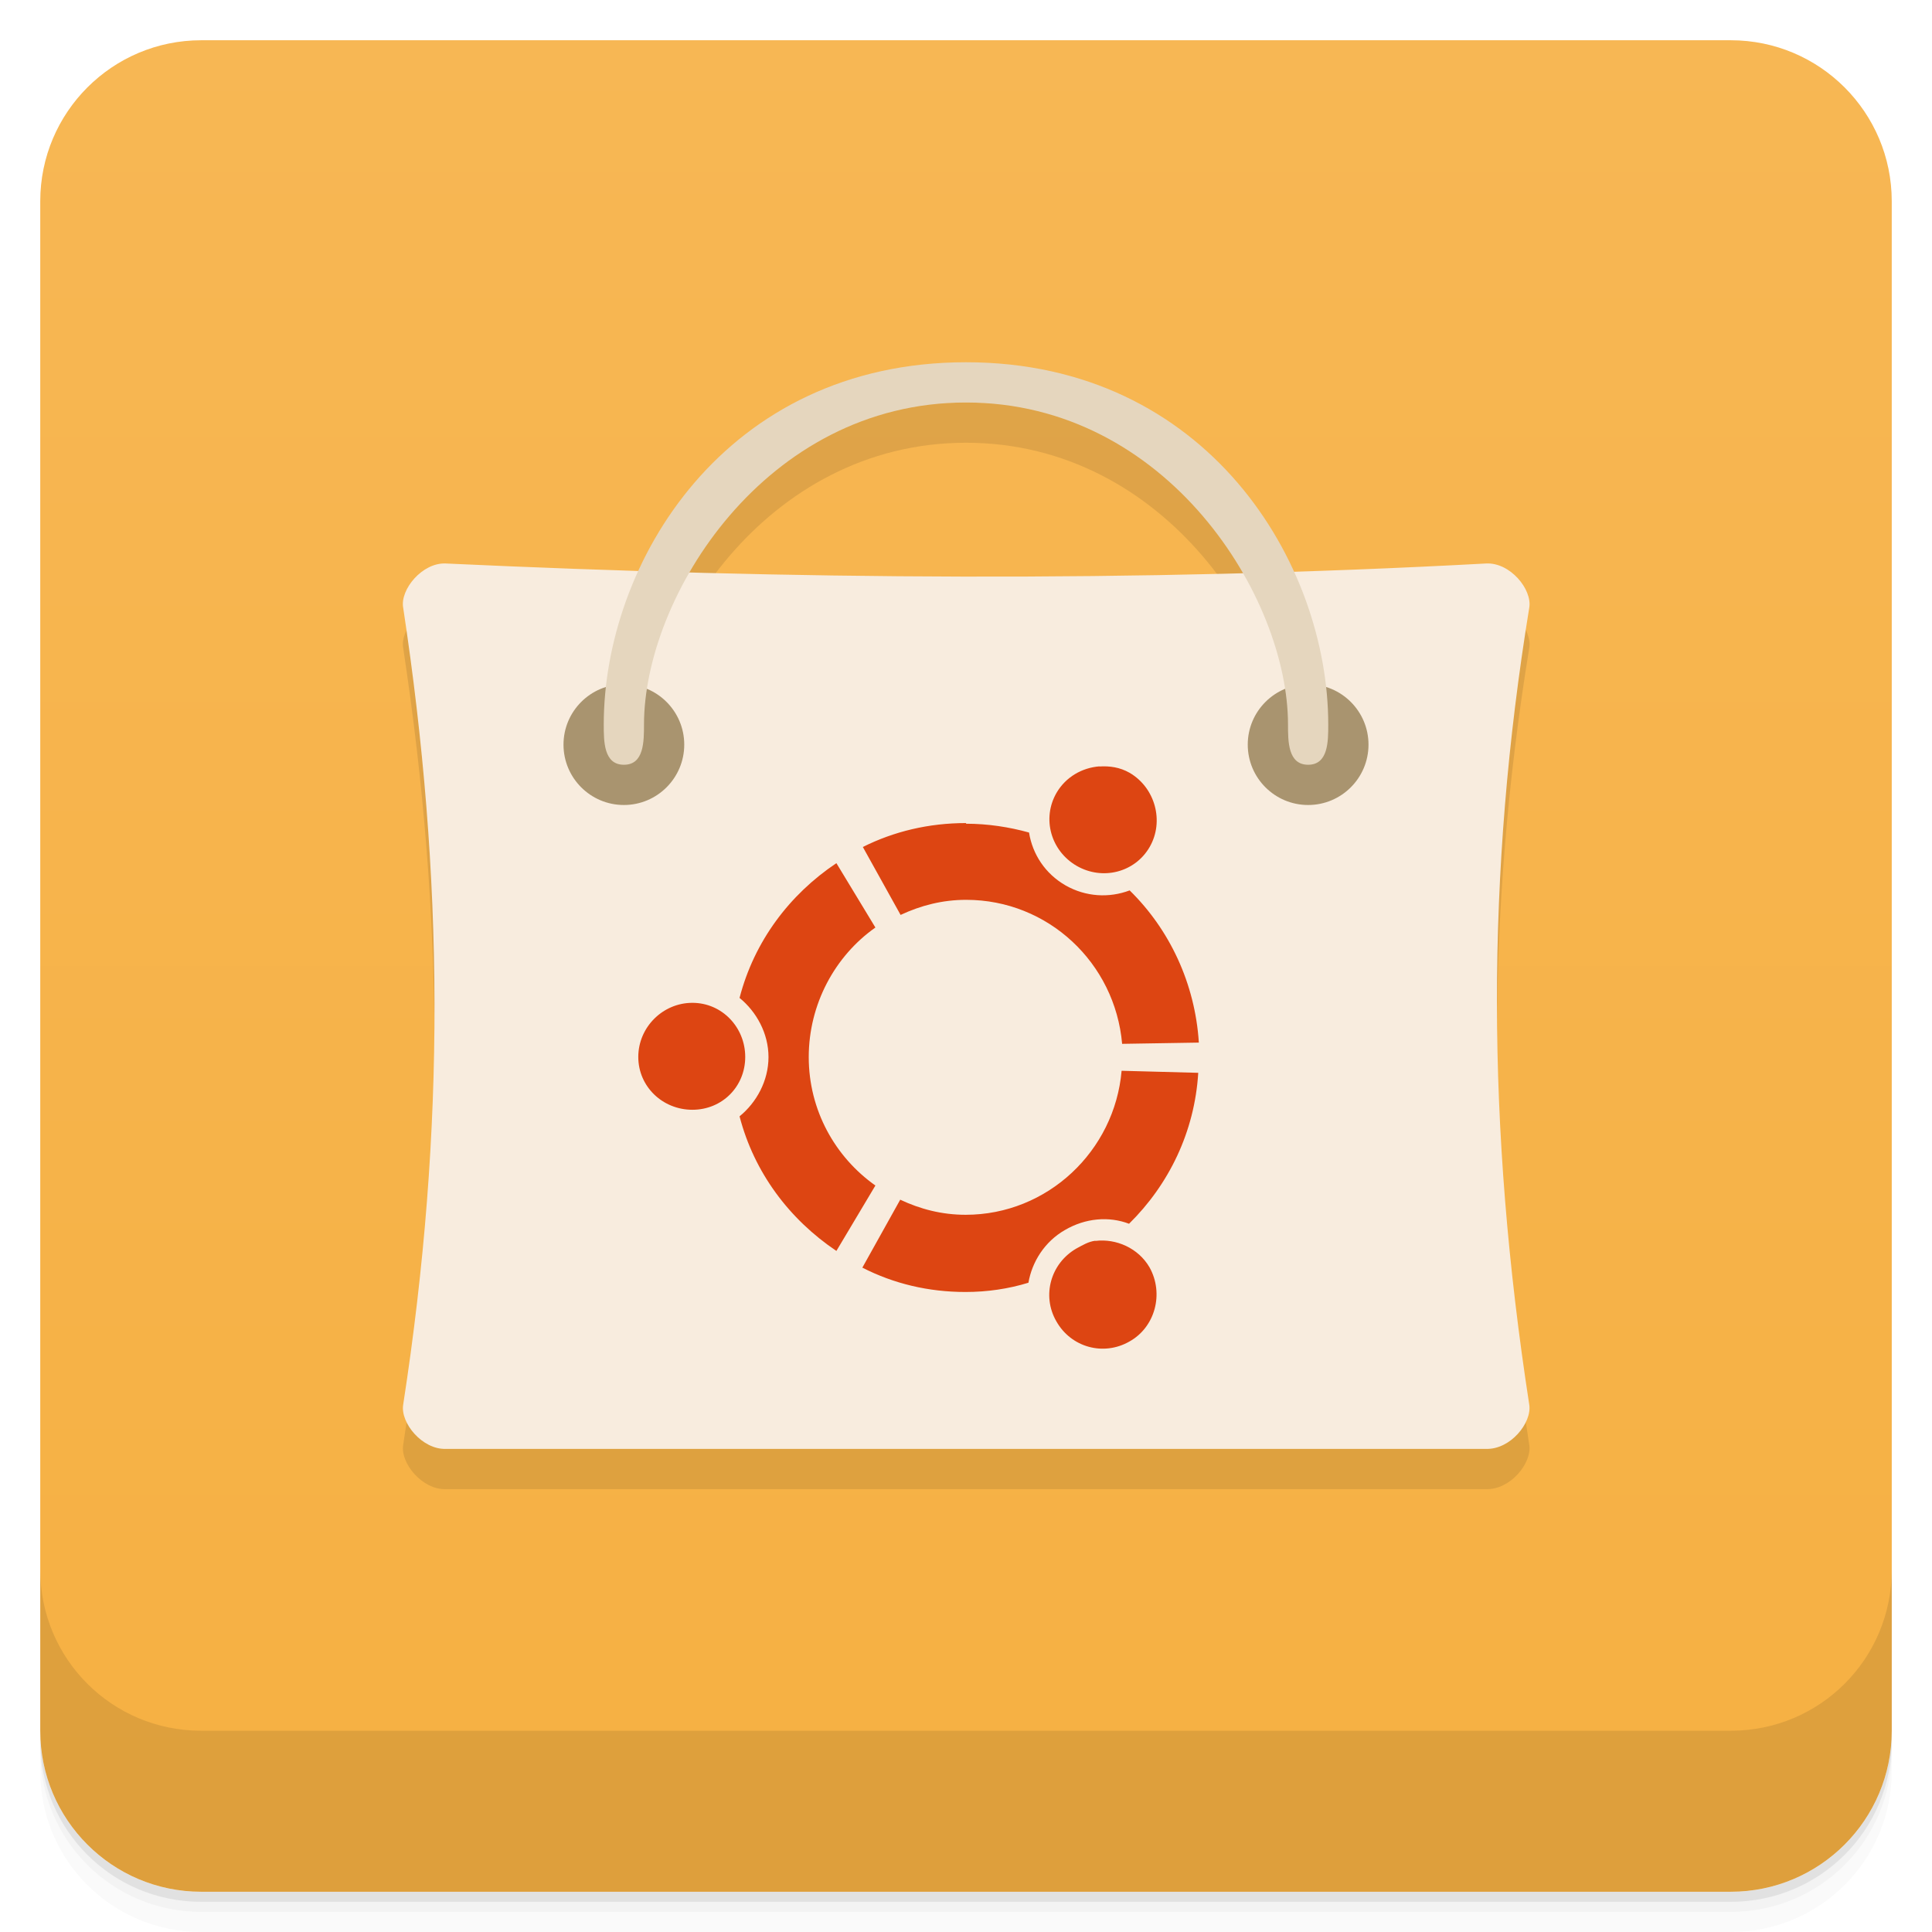
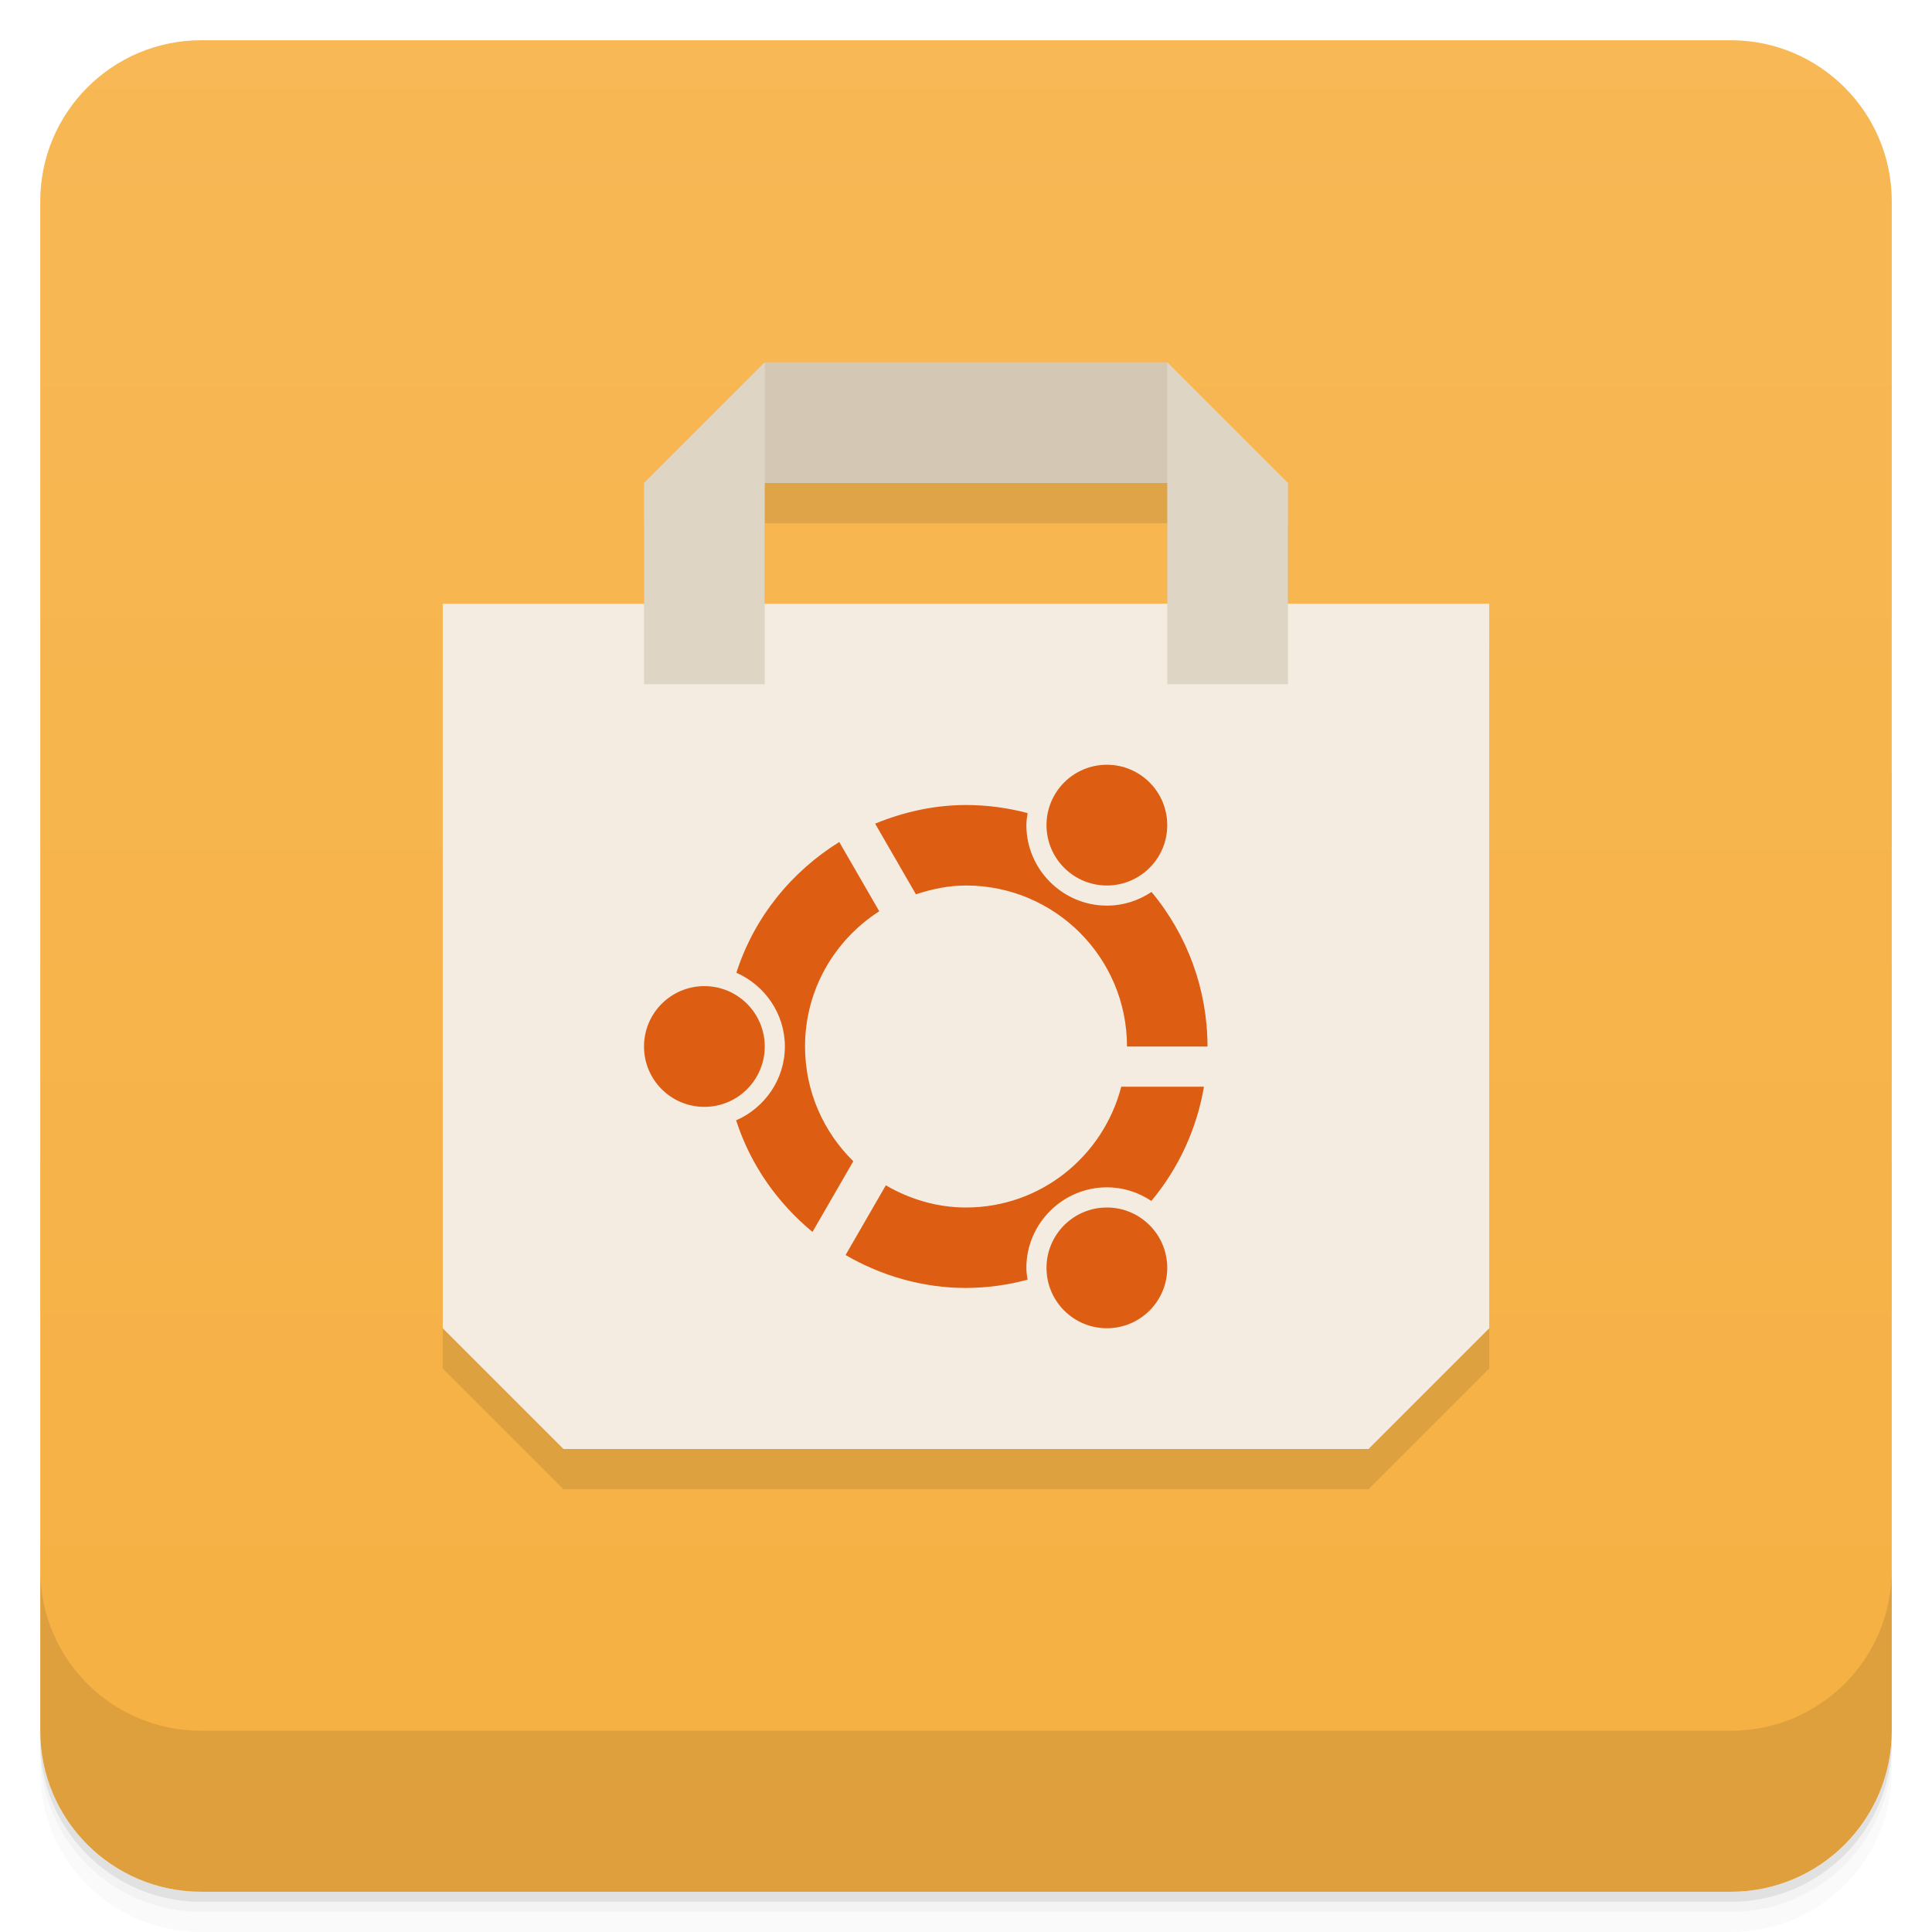
- <svg xmlns="http://www.w3.org/2000/svg" style="" viewBox="0 0 48 48">
-   <defs style="">
-     <linearGradient id="linearGradient3764" gradientTransform="translate(-48 .002215)" gradientUnits="userSpaceOnUse" style="" x1="1" x2="47">
-       <stop offset="0" style="stop-color:#f6b042" />
-       <stop offset="1" style="stop-color:#f7b754" />
+ <svg xmlns="http://www.w3.org/2000/svg" version="1.1" viewBox="0 0 48 48">
+   <defs>
+     <linearGradient id="bg" x2="0" y1="1" y2="47" gradientUnits="userSpaceOnUse">
+       <stop style="stop-color:#f7b855" offset="0" />
+       <stop style="stop-color:#f6b042" offset="1" />
    </linearGradient>
  </defs>
-   <path d="m 1 43 v .25 c 0 2.216 1.784 4 4 4 h 38 c 2.216 0 4 -1.784 4 -4 v -.25 c 0 2.216 -1.784 4 -4 4 h -38 c -2.216 0 -4 -1.784 -4 -4 z m 0 .5 v .5 c 0 2.216 1.784 4 4 4 h 38 c 2.216 0 4 -1.784 4 -4 v -.5 c 0 2.216 -1.784 4 -4 4 h -38 c -2.216 0 -4 -1.784 -4 -4 z" style="opacity:.02" />
-   <path d="m 1 43.25 v .25 c 0 2.216 1.784 4 4 4 h 38 c 2.216 0 4 -1.784 4 -4 v -.25 c 0 2.216 -1.784 4 -4 4 h -38 c -2.216 0 -4 -1.784 -4 -4 z" style="opacity:.05" />
-   <path d="m 1 43 v .25 c 0 2.216 1.784 4 4 4 h 38 c 2.216 0 4 -1.784 4 -4 v -.25 c 0 2.216 -1.784 4 -4 4 h -38 c -2.216 0 -4 -1.784 -4 -4 z" style="opacity:.1" />
-   <rect height="46" rx="4" style="fill:url(#linearGradient3764)" transform="rotate(-90)" width="46" x="-47" y="1" />
-   <g style="opacity:.1">
-     <path d="m 11.08 15 c -.586 -.031 -1.145 .648 -1.063 1.098 1.012 6.68 1.063 12.918 0 19.801 -.074 .453 .477 1.121 1.063 1.098 h 25.836 c .605 .023 1.148 -.645 1.078 -1.098 -1.063 -6.879 -1.078 -13.199 0 -19.801 .078 -.453 -.477 -1.133 -1.078 -1.098 -8.727 .473 -17.313 .395 -25.836 0" style="" />
-     <path d="m 17 19.5 c 0 .828 -.672 1.5 -1.5 1.5 s -1.5 -.672 -1.5 -1.5 .672 -1.5 1.5 -1.5 1.5 .672 1.5 1.5" style="" />
-     <path d="m 34 19.5 c 0 .828 -.672 1.5 -1.5 1.5 s -1.5 -.672 -1.5 -1.5 .672 -1.5 1.5 -1.5 1.5 .672 1.5 1.5" style="" />
-     <path d="m 15.5 20 c -.5 0 -.5 -.578 -.5 -1 0 -4.01 3 -9 9 -9 5.996 0 9 4.988 9 9 0 .422 0 1 -.5 1 s -.5 -.578 -.5 -1 c 0 -3.168 -3 -8 -8 -8 s -8 4.832 -8 8 c 0 .422 0 1 -.496 1" style="" />
-     <path d="m 27.313 20.04 c -.43 .035 -.832 .262 -1.063 .656 -.371 .641 -.141 1.445 .5 1.816 .637 .367 1.445 .168 1.813 -.469 .367 -.637 .137 -1.473 -.5 -1.844 -.242 -.137 -.492 -.172 -.75 -.156 m -3.313 1.406 c -.926 0 -1.789 .207 -2.563 .594 l .938 1.688 c .5 -.234 1.039 -.375 1.629 -.375 2.035 0 3.699 1.566 3.875 3.578 l 1.906 -.031 c -.094 -1.473 -.73 -2.813 -1.719 -3.781 -.508 .191 -1.086 .164 -1.594 -.125 -.508 -.293 -.82 -.777 -.906 -1.313 -.492 -.137 -1.027 -.219 -1.563 -.219 m -3.223 .98 c -1.168 .781 -2.043 1.945 -2.406 3.348 .422 .344 .719 .883 .719 1.469 0 .59 -.297 1.129 -.719 1.473 .363 1.398 1.238 2.559 2.406 3.344 l .969 -1.625 c -1 -.707 -1.656 -1.871 -1.656 -3.191 0 -1.316 .652 -2.512 1.656 -3.219 m -4.547 1.871 c -.738 0 -1.344 .609 -1.344 1.344 0 .738 .605 1.313 1.344 1.313 .738 0 1.313 -.574 1.313 -1.313 0 -.734 -.574 -1.344 -1.313 -1.344 m 10.664 1.688 c -.172 1.992 -1.84 3.578 -3.875 3.578 -.59 0 -1.129 -.141 -1.625 -.375 l -.941 1.688 c .777 .398 1.641 .605 2.563 .605 .539 0 1.07 -.078 1.563 -.23 .09 -.52 .402 -1.02 .906 -1.309 .508 -.297 1.09 -.348 1.594 -.156 .988 -.973 1.629 -2.281 1.719 -3.75 m -2.559 4.172 c -.172 .023 -.305 .105 -.465 .191 -.641 .367 -.871 1.172 -.5 1.813 .367 .648 1.172 .867 1.813 .5 .637 -.352 .867 -1.188 .5 -1.844 -.277 -.477 -.828 -.719 -1.344 -.656" style="" />
-   </g>
-   <path d="m 11.08 14 c -.586 -.031 -1.145 .648 -1.063 1.098 1.012 6.68 1.063 12.918 0 19.801 -.074 .453 .477 1.121 1.063 1.098 h 25.836 c .605 .023 1.148 -.645 1.078 -1.098 -1.063 -6.879 -1.078 -13.199 0 -19.801 .078 -.453 -.477 -1.133 -1.078 -1.098 -8.727 .473 -17.313 .395 -25.836 0" style="fill:#f8ecde" />
-   <path d="m 17 18.5 c 0 .828 -.672 1.5 -1.5 1.5 s -1.5 -.672 -1.5 -1.5 .672 -1.5 1.5 -1.5 1.5 .672 1.5 1.5" style="fill:#a9946f" />
-   <path d="m 34 18.5 c 0 .828 -.672 1.5 -1.5 1.5 s -1.5 -.672 -1.5 -1.5 .672 -1.5 1.5 -1.5 1.5 .672 1.5 1.5" style="fill:#a9946f" />
-   <path d="m 15.5 19 c -.5 0 -.5 -.578 -.5 -1 0 -4.01 3 -9 9 -9 5.996 0 9 4.988 9 9 0 .422 0 1 -.5 1 s -.5 -.578 -.5 -1 c 0 -3.168 -3 -8 -8 -8 s -8 4.832 -8 8 c 0 .422 0 1 -.496 1" style="fill:#e5d6be" />
-   <path d="m 27.313 19.04 c -.43 .035 -.832 .262 -1.063 .656 -.371 .641 -.141 1.445 .5 1.816 .637 .367 1.445 .168 1.813 -.469 .367 -.637 .137 -1.473 -.5 -1.844 -.242 -.137 -.492 -.172 -.75 -.156 m -3.313 1.406 c -.926 0 -1.789 .207 -2.563 .594 l .938 1.688 c .5 -.234 1.039 -.375 1.629 -.375 2.035 0 3.699 1.566 3.875 3.578 l 1.906 -.031 c -.094 -1.473 -.73 -2.813 -1.719 -3.781 -.508 .191 -1.086 .164 -1.594 -.125 -.508 -.293 -.82 -.777 -.906 -1.313 -.492 -.137 -1.027 -.219 -1.563 -.219 m -3.223 .98 c -1.168 .781 -2.043 1.945 -2.406 3.348 .422 .344 .719 .883 .719 1.469 0 .59 -.297 1.129 -.719 1.473 .363 1.398 1.238 2.559 2.406 3.344 l .969 -1.625 c -1 -.707 -1.656 -1.871 -1.656 -3.191 0 -1.316 .652 -2.512 1.656 -3.219 m -4.547 1.871 c -.738 0 -1.344 .609 -1.344 1.344 0 .738 .605 1.313 1.344 1.313 .738 0 1.313 -.574 1.313 -1.313 0 -.734 -.574 -1.344 -1.313 -1.344 m 10.664 1.688 c -.172 1.992 -1.84 3.578 -3.875 3.578 -.59 0 -1.129 -.141 -1.625 -.375 l -.941 1.688 c .777 .398 1.641 .605 2.563 .605 .539 0 1.07 -.078 1.563 -.23 .09 -.52 .402 -1.02 .906 -1.309 .508 -.297 1.09 -.348 1.594 -.156 .988 -.973 1.629 -2.281 1.719 -3.75 m -2.559 4.172 c -.172 .023 -.305 .105 -.465 .191 -.641 .367 -.871 1.172 -.5 1.813 .367 .648 1.172 .867 1.813 .5 .637 -.352 .867 -1.188 .5 -1.844 -.277 -.477 -.828 -.719 -1.344 -.656" style="fill:#dd4512" />
-   <path d="m 1 39 v 4 c 0 2.216 1.784 4 4 4 h 38 c 2.216 0 4 -1.784 4 -4 v -4 c 0 2.216 -1.784 4 -4 4 h -38 c -2.216 0 -4 -1.784 -4 -4 z" style="opacity:.1" />
+   <path d="m1 43v0.25c0 2.216 1.784 4 4 4h38c2.216 0 4-1.784 4-4v-0.25c0 2.216-1.784 4-4 4h-38c-2.216 0-4-1.784-4-4zm0 0.5v0.5c0 2.216 1.784 4 4 4h38c2.216 0 4-1.784 4-4v-0.5c0 2.216-1.784 4-4 4h-38c-2.216 0-4-1.784-4-4z" style="opacity:.02" />
+   <path d="m1 43.25v0.25c0 2.216 1.784 4 4 4h38c2.216 0 4-1.784 4-4v-0.25c0 2.216-1.784 4-4 4h-38c-2.216 0-4-1.784-4-4z" style="opacity:.05" />
+   <path d="m1 43v0.25c0 2.216 1.784 4 4 4h38c2.216 0 4-1.784 4-4v-0.25c0 2.216-1.784 4-4 4h-38c-2.216 0-4-1.784-4-4z" style="opacity:.1" />
+   <rect x="1" y="1" width="46" height="46" rx="4" style="fill:url(#bg)" />
+   <path d="m1 39v4c0 2.216 1.784 4 4 4h38c2.216 0 4-1.784 4-4v-4c0 2.216-1.784 4-4 4h-38c-2.216 0-4-1.784-4-4z" style="opacity:.1" />
+   <path d="m19 10-3 3v3h-5v18l3 3h20l3-3v-18h-5v-3l-3-3zm0 3h10v3h-10z" style="opacity:.1" />
+   <path d="m11 15h26v18l-3 3h-20l-3-3z" style="fill:#f5ece1" />
+   <path d="m19 9h10l1 3h-12z" style="fill:#d4c8b5" />
+   <path d="m19 9-3 3v5h3zm10 0v8h3v-5z" style="fill:#dfd5c4" />
+   <path d="m27.5 19a1.5 1.5 0 0 0-1.5 1.5 1.5 1.5 0 0 0 1.5 1.5 1.5 1.5 0 0 0 1.5-1.5 1.5 1.5 0 0 0-1.5-1.5zm-3.5 1c-0.794 0.001-1.554 0.174-2.258 0.463l1.014 1.756c0.394-0.13 0.807-0.219 1.244-0.219 2.209 0 4 1.791 4 4h2c-2.82e-4 -1.403-0.492-2.762-1.391-3.84-0.318 0.214-0.7 0.34-1.109 0.34-1.099 0-2-0.901-2-2 0-0.102 0.016-0.201 0.031-0.299-0.5-0.133-1.014-0.2-1.531-0.201zm-3.15 0.92c-1.18 0.734-2.109 1.859-2.555 3.248 0.706 0.31 1.205 1.016 1.205 1.832 0 0.818-0.502 1.526-1.211 1.834 0.359 1.118 1.036 2.06 1.897 2.773l1.014-1.756c-0.739-0.726-1.199-1.734-1.199-2.852 0-1.413 0.737-2.648 1.844-3.359l-0.994-1.721zm-3.35 3.58a1.5 1.5 0 0 0-1.5 1.5 1.5 1.5 0 0 0 1.5 1.5 1.5 1.5 0 0 0 1.5-1.5 1.5 1.5 0 0 0-1.5-1.5zm10.357 2.5c-0.446 1.722-1.996 3-3.857 3-0.729 0-1.403-0.21-1.992-0.551l-1 1.732c0.891 0.516 1.912 0.818 2.992 0.818 0.516-0.002 1.03-0.071 1.529-0.205-0.015-0.097-0.029-0.194-0.029-0.295 0-1.099 0.901-2 2-2 0.408 0 0.788 0.125 1.105 0.338 0.683-0.818 1.13-1.799 1.307-2.838h-2.055zm-0.357 3a1.5 1.5 0 0 0-1.5 1.5 1.5 1.5 0 0 0 1.5 1.5 1.5 1.5 0 0 0 1.5-1.5 1.5 1.5 0 0 0-1.5-1.5z" style="fill:#dd5e12" />
</svg>
